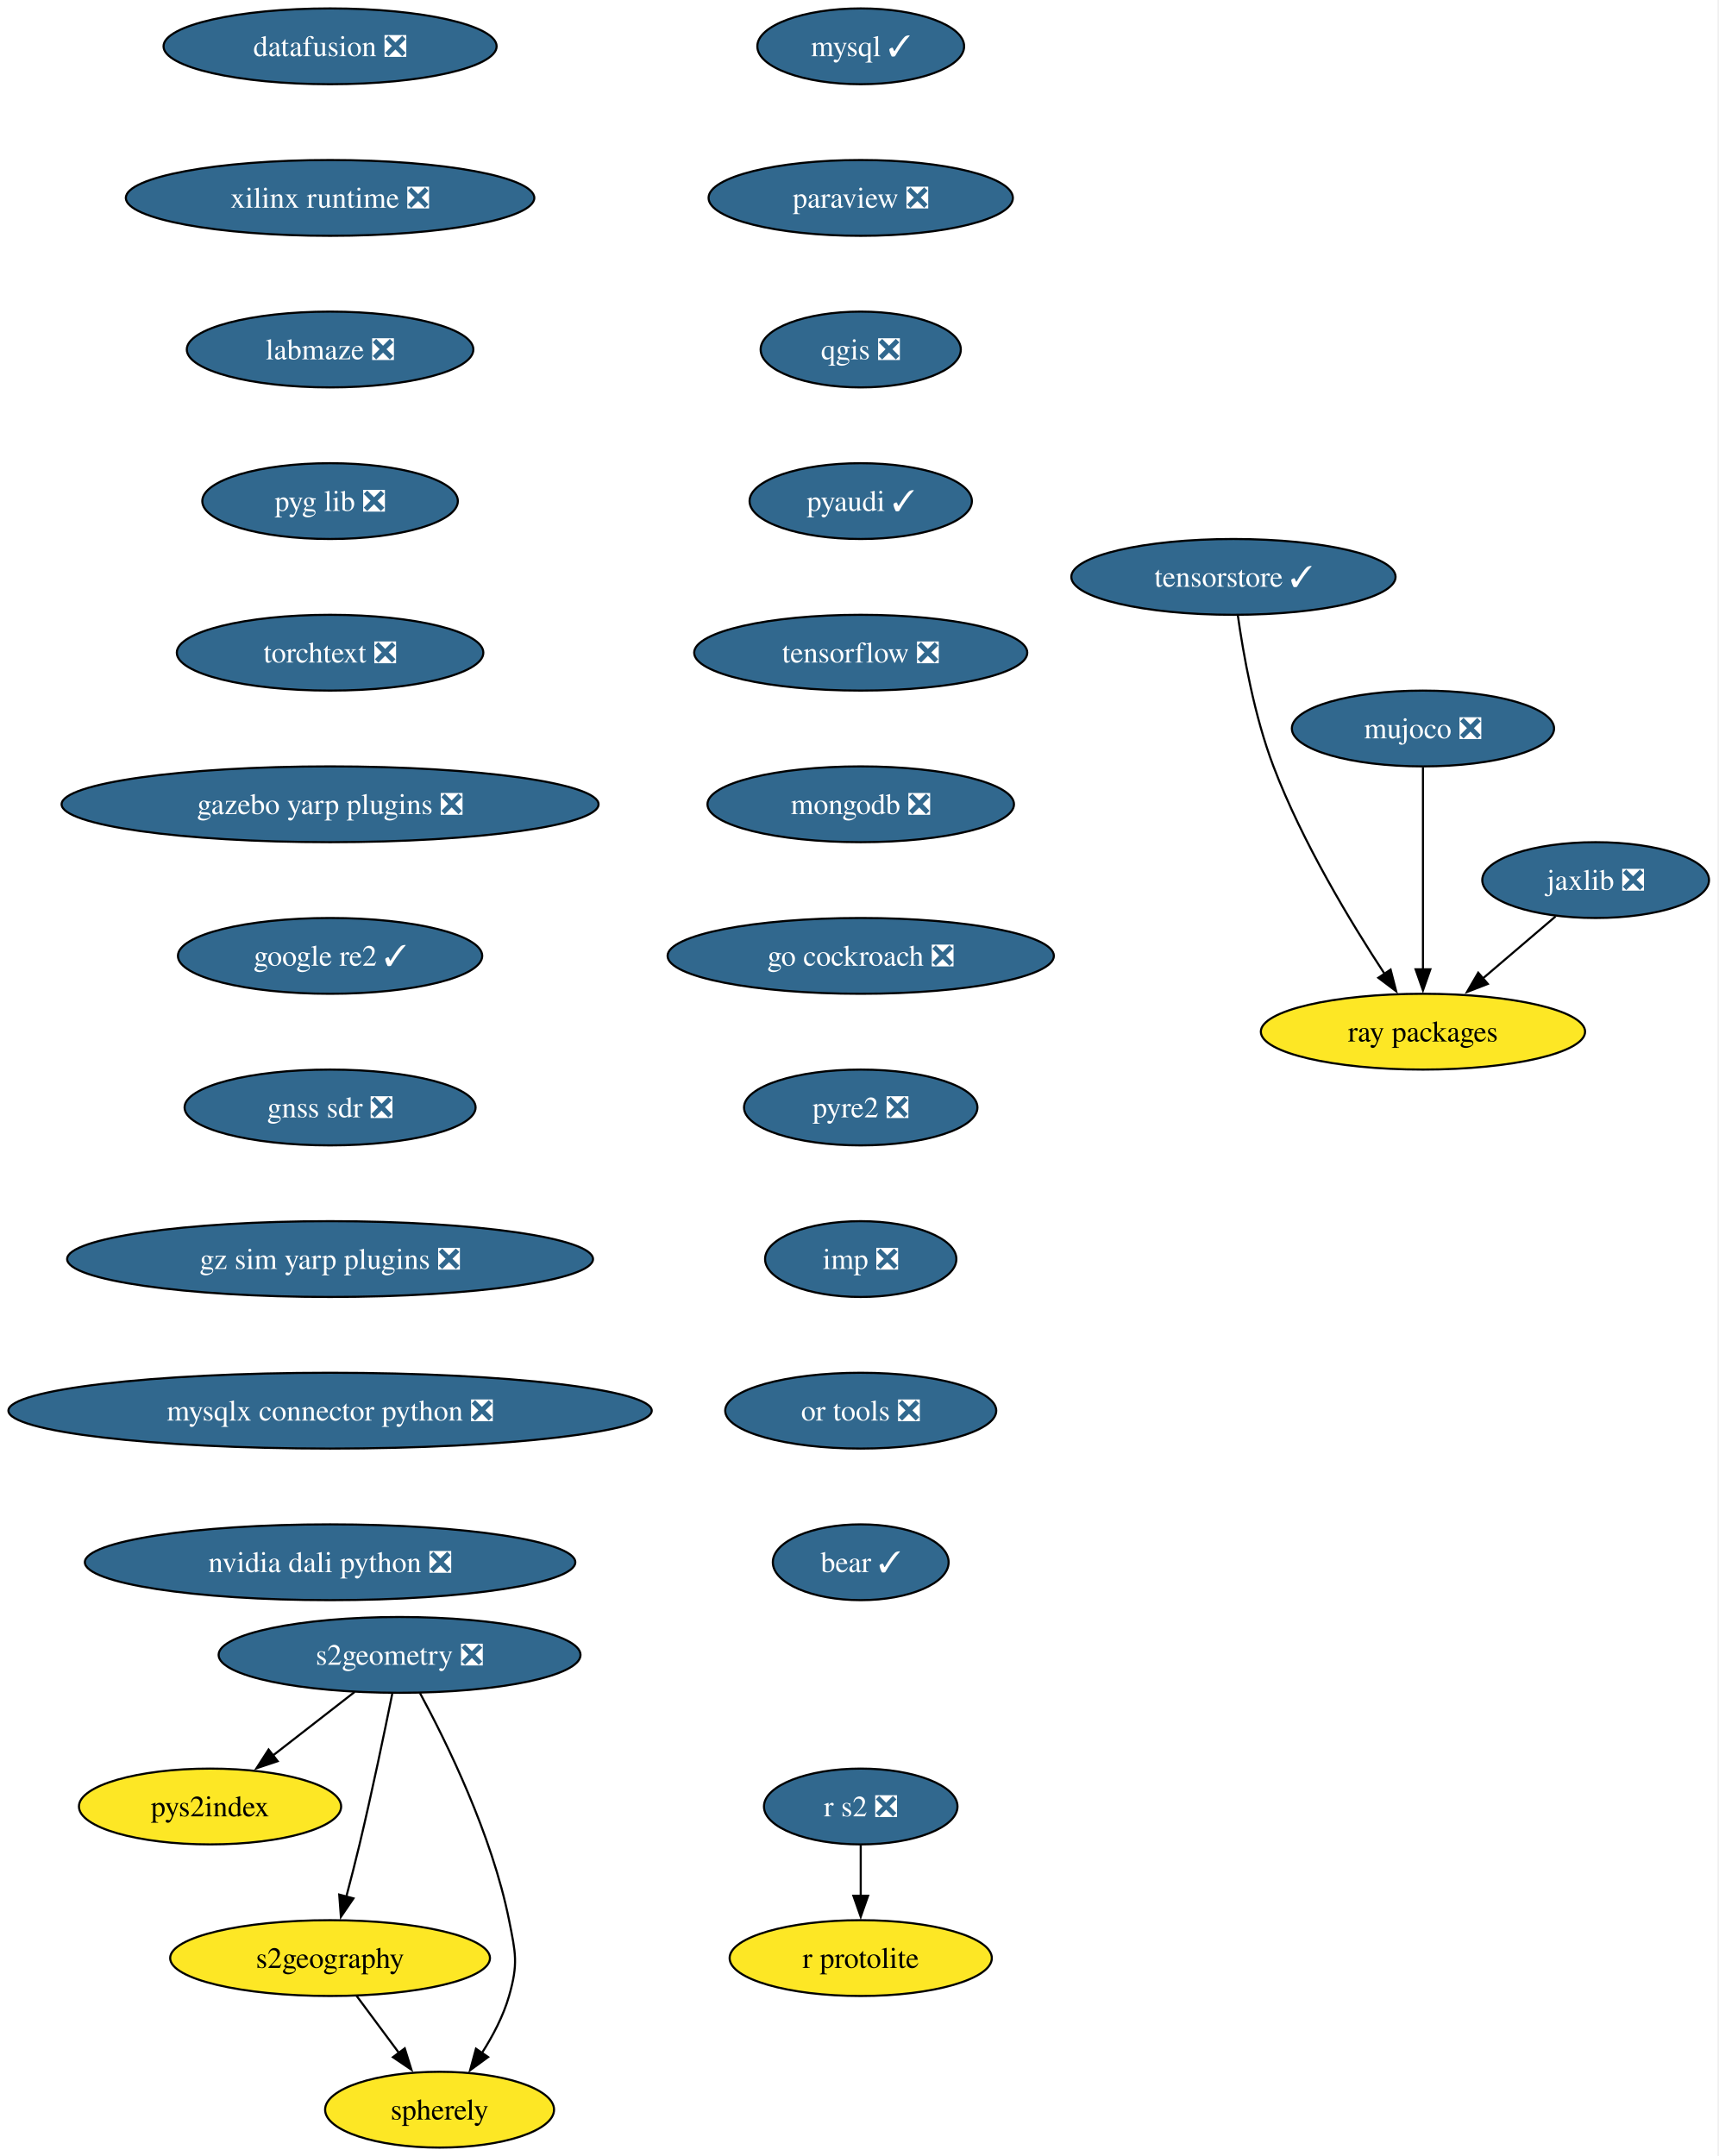
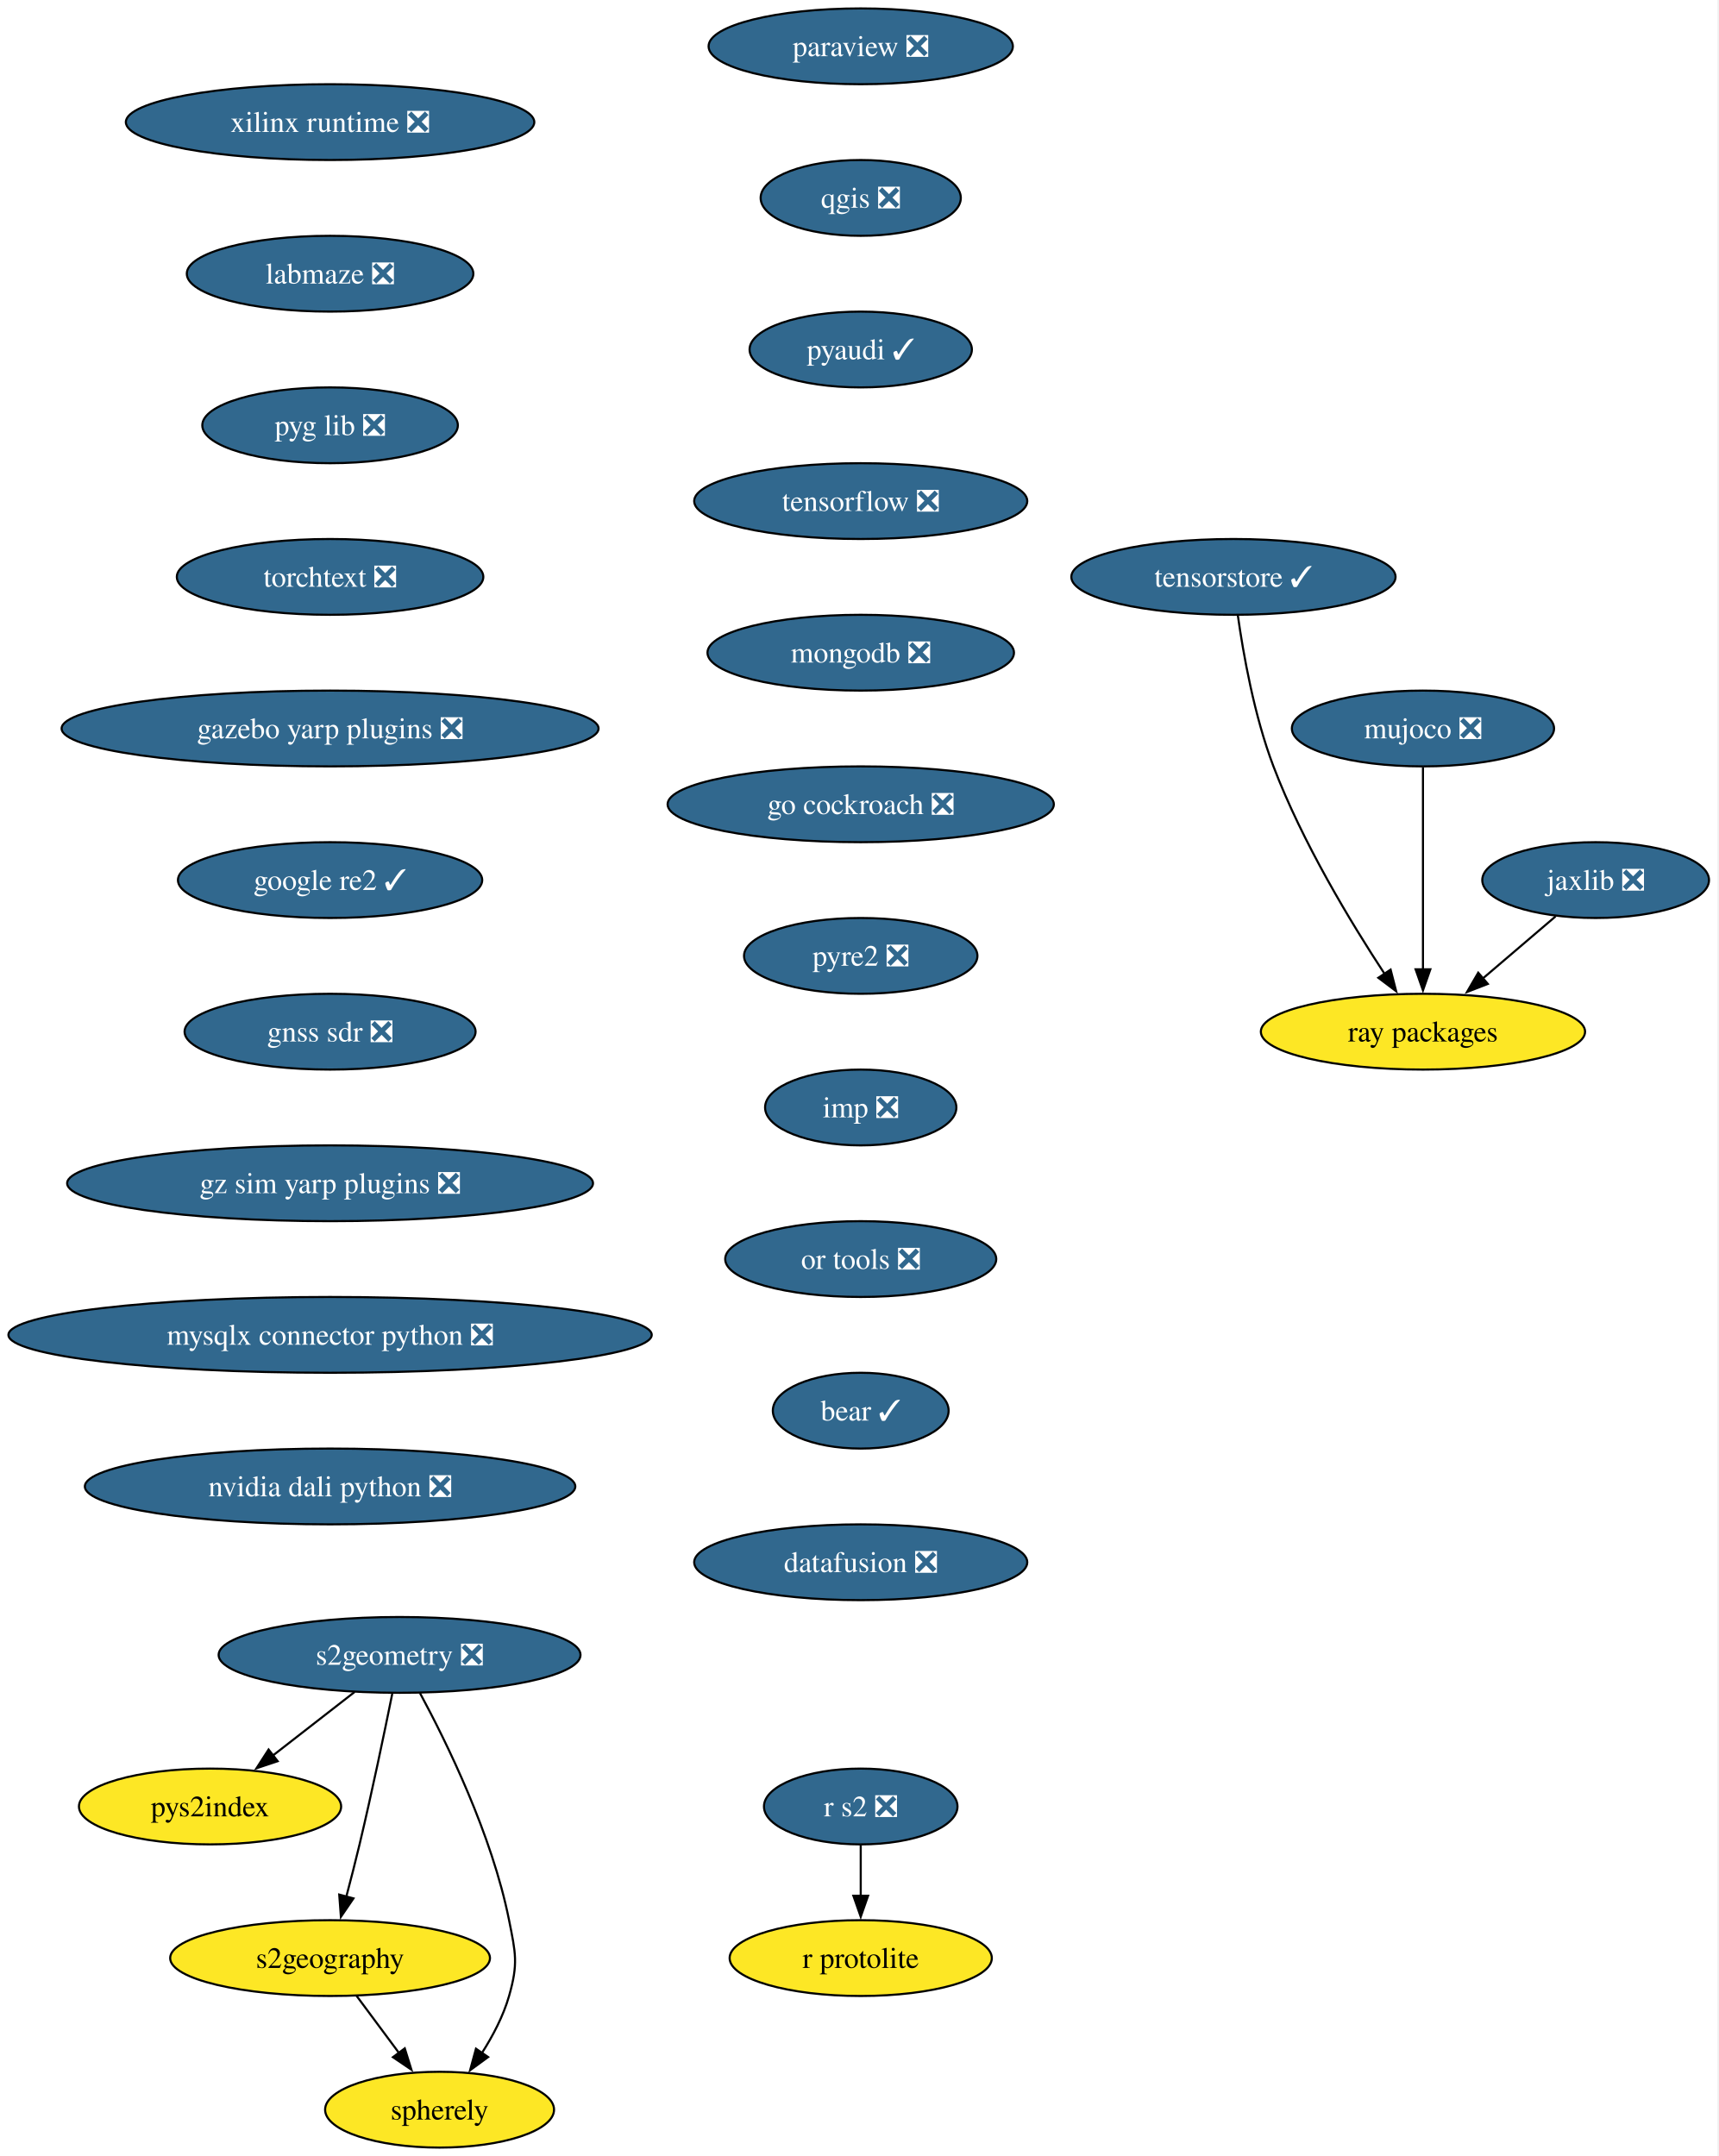
<svg xmlns="http://www.w3.org/2000/svg" xmlns:xlink="http://www.w3.org/1999/xlink" width="816pt" height="1024pt" viewBox="0.00 0.00 816.00 1024.00">
  <g id="graph0" class="graph" transform="scale(1 1) rotate(0) translate(4 1020)">
    <polygon fill="white" stroke="none" points="-4,4 -4,-1020 811.59,-1020 811.59,4 -4,4" />
    <g id="node1" class="node">
      <g id="a_node1">
-         <a xlink:href="https://github.com/conda-forge/mysql-feedstock/pull/120" xlink:title="mysql ✓">
-           <ellipse fill="#31688e" stroke="black" cx="404.75" cy="-998" rx="49.1" ry="18" />
-           <text xml:space="preserve" text-anchor="middle" x="404.75" y="-993.33" font-family="Times,serif" font-size="14.00" fill="white">mysql ✓</text>
+         <a xlink:href="https://github.com/conda-forge/paraview-feedstock/pull/320" xlink:title="paraview ❎">
+           <ellipse fill="#31688e" stroke="black" cx="404.75" cy="-998" rx="72.25" ry="18" />
+           <text xml:space="preserve" text-anchor="middle" x="404.75" y="-993.33" font-family="Times,serif" font-size="14.00" fill="white">paraview ❎</text>
        </a>
      </g>
    </g>
    <g id="node2" class="node">
      <g id="a_node2">
-         <a xlink:href="https://github.com/conda-forge/paraview-feedstock/pull/320" xlink:title="paraview ❎">
-           <ellipse fill="#31688e" stroke="black" cx="404.75" cy="-926" rx="72.25" ry="18" />
-           <text xml:space="preserve" text-anchor="middle" x="404.75" y="-921.33" font-family="Times,serif" font-size="14.00" fill="white">paraview ❎</text>
+         <a xlink:href="https://github.com/conda-forge/qgis-feedstock/pull/574" xlink:title="qgis ❎">
+           <ellipse fill="#31688e" stroke="black" cx="404.75" cy="-926" rx="47.53" ry="18" />
+           <text xml:space="preserve" text-anchor="middle" x="404.75" y="-921.33" font-family="Times,serif" font-size="14.00" fill="white">qgis ❎</text>
        </a>
      </g>
    </g>
    <g id="node3" class="node">
      <g id="a_node3">
-         <a xlink:href="https://github.com/conda-forge/qgis-feedstock/pull/574" xlink:title="qgis ❎">
-           <ellipse fill="#31688e" stroke="black" cx="404.75" cy="-854" rx="47.53" ry="18" />
-           <text xml:space="preserve" text-anchor="middle" x="404.75" y="-849.33" font-family="Times,serif" font-size="14.00" fill="white">qgis ❎</text>
+         <a xlink:href="https://github.com/conda-forge/pyaudi-feedstock/pull/55" xlink:title="pyaudi ✓">
+           <ellipse fill="#31688e" stroke="black" cx="404.75" cy="-854" rx="52.79" ry="18" />
+           <text xml:space="preserve" text-anchor="middle" x="404.75" y="-849.33" font-family="Times,serif" font-size="14.00" fill="white">pyaudi ✓</text>
        </a>
      </g>
    </g>
    <g id="node4" class="node">
      <g id="a_node4">
-         <a xlink:href="https://github.com/conda-forge/pyaudi-feedstock/pull/55" xlink:title="pyaudi ✓">
-           <ellipse fill="#31688e" stroke="black" cx="404.75" cy="-782" rx="52.79" ry="18" />
-           <text xml:space="preserve" text-anchor="middle" x="404.75" y="-777.33" font-family="Times,serif" font-size="14.00" fill="white">pyaudi ✓</text>
+         <a xlink:href="https://github.com/conda-forge/tensorflow-feedstock/pull/473" xlink:title="tensorflow ❎">
+           <ellipse fill="#31688e" stroke="black" cx="404.75" cy="-782" rx="79.09" ry="18" />
+           <text xml:space="preserve" text-anchor="middle" x="404.75" y="-777.33" font-family="Times,serif" font-size="14.00" fill="white">tensorflow ❎</text>
        </a>
      </g>
    </g>
    <g id="node5" class="node">
      <g id="a_node5">
-         <a xlink:href="https://github.com/conda-forge/tensorflow-feedstock/pull/473" xlink:title="tensorflow ❎">
-           <ellipse fill="#31688e" stroke="black" cx="404.75" cy="-710" rx="79.09" ry="18" />
-           <text xml:space="preserve" text-anchor="middle" x="404.75" y="-705.33" font-family="Times,serif" font-size="14.00" fill="white">tensorflow ❎</text>
+         <a xlink:href="https://github.com/conda-forge/mongodb-feedstock/pull/108" xlink:title="mongodb ❎">
+           <ellipse fill="#31688e" stroke="black" cx="404.75" cy="-710" rx="72.78" ry="18" />
+           <text xml:space="preserve" text-anchor="middle" x="404.75" y="-705.33" font-family="Times,serif" font-size="14.00" fill="white">mongodb ❎</text>
+         </a>
+       </g>
+     </g>
+     <g id="node7" class="node">
+       <g id="a_node7">
+         <a xlink:href="https://github.com/conda-forge/go-cockroach-feedstock/pull/39" xlink:title="go cockroach ❎">
+           <ellipse fill="#31688e" stroke="black" cx="404.75" cy="-638" rx="91.72" ry="18" />
+           <text xml:space="preserve" text-anchor="middle" x="404.75" y="-633.33" font-family="Times,serif" font-size="14.00" fill="white">go cockroach ❎</text>
        </a>
      </g>
    </g>
    <g id="node6" class="node">
      <g id="a_node6">
-         <a xlink:href="https://github.com/conda-forge/mongodb-feedstock/pull/108" xlink:title="mongodb ❎">
-           <ellipse fill="#31688e" stroke="black" cx="404.75" cy="-638" rx="72.78" ry="18" />
-           <text xml:space="preserve" text-anchor="middle" x="404.75" y="-633.33" font-family="Times,serif" font-size="14.00" fill="white">mongodb ❎</text>
-         </a>
-       </g>
-     </g>
-     <g id="node8" class="node">
-       <g id="a_node8">
-         <a xlink:href="https://github.com/conda-forge/go-cockroach-feedstock/pull/39" xlink:title="go cockroach ❎">
-           <ellipse fill="#31688e" stroke="black" cx="404.75" cy="-566" rx="91.72" ry="18" />
-           <text xml:space="preserve" text-anchor="middle" x="404.75" y="-561.33" font-family="Times,serif" font-size="14.00" fill="white">go cockroach ❎</text>
-         </a>
-       </g>
-     </g>
-     <g id="node7" class="node">
-       <g id="a_node7">
        <a xlink:href="https://github.com/conda-forge/r-protolite-feedstock" xlink:title="r protolite">
          <ellipse fill="#fde725" stroke="black" cx="404.75" cy="-90" rx="62.26" ry="18" />
          <text xml:space="preserve" text-anchor="middle" x="404.75" y="-85.33" font-family="Times,serif" font-size="14.00">r protolite</text>
        </a>
      </g>
    </g>
-     <g id="node11" class="node">
-       <g id="a_node11">
+     <g id="node10" class="node">
+       <g id="a_node10">
        <a xlink:href="https://github.com/conda-forge/pyre2-feedstock/pull/41" xlink:title="pyre2 ❎">
-           <ellipse fill="#31688e" stroke="black" cx="404.75" cy="-494" rx="55.42" ry="18" />
-           <text xml:space="preserve" text-anchor="middle" x="404.75" y="-489.32" font-family="Times,serif" font-size="14.00" fill="white">pyre2 ❎</text>
-         </a>
-       </g>
-     </g>
-     <g id="node9" class="node">
-       <g id="a_node9">
+           <ellipse fill="#31688e" stroke="black" cx="404.75" cy="-566" rx="55.42" ry="18" />
+           <text xml:space="preserve" text-anchor="middle" x="404.75" y="-561.33" font-family="Times,serif" font-size="14.00" fill="white">pyre2 ❎</text>
+         </a>
+       </g>
+     </g>
+     <g id="node8" class="node">
+       <g id="a_node8">
        <a xlink:href="https://github.com/conda-forge/jaxlib-feedstock/pull/337" xlink:title="jaxlib ❎">
          <ellipse fill="#31688e" stroke="black" cx="753.75" cy="-602" rx="53.84" ry="18" />
          <text xml:space="preserve" text-anchor="middle" x="753.75" y="-597.33" font-family="Times,serif" font-size="14.00" fill="white">jaxlib ❎</text>
        </a>
      </g>
    </g>
-     <g id="node10" class="node">
-       <g id="a_node10">
+     <g id="node9" class="node">
+       <g id="a_node9">
        <a xlink:href="https://github.com/conda-forge/ray-packages-feedstock" xlink:title="ray packages">
          <ellipse fill="#fde725" stroke="black" cx="671.75" cy="-530" rx="76.99" ry="18" />
          <text xml:space="preserve" text-anchor="middle" x="671.75" y="-525.33" font-family="Times,serif" font-size="14.00">ray packages</text>
        </a>
      </g>
    </g>
-     <g id="edge7" class="edge">
+     <g id="edge6" class="edge">
      <path fill="none" stroke="black" d="M734.73,-584.76C724.4,-575.95 711.43,-564.87 699.94,-555.07" />
      <polygon fill="black" stroke="black" points="702.55,-552.69 692.67,-548.86 698,-558.02 702.55,-552.69" />
    </g>
-     <g id="node16" class="node">
-       <g id="a_node16">
+     <g id="node15" class="node">
+       <g id="a_node15">
        <a xlink:href="https://github.com/conda-forge/imp-feedstock/pull/72" xlink:title="imp ❎">
-           <ellipse fill="#31688e" stroke="black" cx="404.75" cy="-422" rx="45.42" ry="18" />
-           <text xml:space="preserve" text-anchor="middle" x="404.75" y="-417.32" font-family="Times,serif" font-size="14.00" fill="white">imp ❎</text>
-         </a>
-       </g>
-     </g>
-     <g id="node12" class="node">
-       <g id="a_node12">
+           <ellipse fill="#31688e" stroke="black" cx="404.75" cy="-494" rx="45.42" ry="18" />
+           <text xml:space="preserve" text-anchor="middle" x="404.75" y="-489.32" font-family="Times,serif" font-size="14.00" fill="white">imp ❎</text>
+         </a>
+       </g>
+     </g>
+     <g id="node11" class="node">
+       <g id="a_node11">
        <a xlink:href="https://github.com/conda-forge/s2geometry-feedstock/pull/34" xlink:title="s2geometry ❎">
          <ellipse fill="#31688e" stroke="black" cx="185.75" cy="-234" rx="85.93" ry="18" />
          <text xml:space="preserve" text-anchor="middle" x="185.75" y="-229.32" font-family="Times,serif" font-size="14.00" fill="white">s2geometry ❎</text>
        </a>
      </g>
    </g>
-     <g id="node13" class="node">
-       <g id="a_node13">
+     <g id="node12" class="node">
+       <g id="a_node12">
        <a xlink:href="https://github.com/conda-forge/pys2index-feedstock" xlink:title="pys2index">
          <ellipse fill="#fde725" stroke="black" cx="95.75" cy="-162" rx="62.26" ry="18" />
          <text xml:space="preserve" text-anchor="middle" x="95.75" y="-157.32" font-family="Times,serif" font-size="14.00">pys2index</text>
        </a>
      </g>
    </g>
-     <g id="edge9" class="edge">
+     <g id="edge8" class="edge">
      <path fill="none" stroke="black" d="M164.42,-216.41C152.79,-207.37 138.21,-196.03 125.49,-186.13" />
      <polygon fill="black" stroke="black" points="127.85,-183.53 117.81,-180.16 123.55,-189.06 127.85,-183.53" />
    </g>
-     <g id="node14" class="node">
-       <g id="a_node14">
+     <g id="node13" class="node">
+       <g id="a_node13">
        <a xlink:href="https://github.com/conda-forge/s2geography-feedstock" xlink:title="s2geography">
          <ellipse fill="#fde725" stroke="black" cx="152.75" cy="-90" rx="75.94" ry="18" />
          <text xml:space="preserve" text-anchor="middle" x="152.75" y="-85.33" font-family="Times,serif" font-size="14.00">s2geography</text>
        </a>
      </g>
    </g>
-     <g id="edge10" class="edge">
+     <g id="edge9" class="edge">
      <path fill="none" stroke="black" d="M182.28,-215.55C178.65,-197.57 172.65,-168.74 166.75,-144 164.82,-135.91 162.58,-127.18 160.46,-119.17" />
      <polygon fill="black" stroke="black" points="163.86,-118.35 157.89,-109.6 157.1,-120.16 163.86,-118.35" />
    </g>
-     <g id="node15" class="node">
-       <g id="a_node15">
+     <g id="node14" class="node">
+       <g id="a_node14">
        <a xlink:href="https://github.com/conda-forge/spherely-feedstock" xlink:title="spherely">
          <ellipse fill="#fde725" stroke="black" cx="204.75" cy="-18" rx="54.36" ry="18" />
          <text xml:space="preserve" text-anchor="middle" x="204.75" y="-13.32" font-family="Times,serif" font-size="14.00">spherely</text>
        </a>
      </g>
    </g>
-     <g id="edge11" class="edge">
+     <g id="edge10" class="edge">
      <path fill="none" stroke="black" d="M195.44,-215.89C208.11,-192.44 229.65,-148.57 237.75,-108 240.88,-92.31 242.15,-87.38 237.75,-72 235.04,-62.52 230.08,-53.08 224.82,-44.85" />
      <polygon fill="black" stroke="black" points="227.8,-43 219.25,-36.74 222.03,-46.96 227.8,-43" />
    </g>
-     <g id="edge12" class="edge">
+     <g id="edge11" class="edge">
      <path fill="none" stroke="black" d="M165.34,-72.05C171.4,-63.89 178.81,-53.91 185.56,-44.82" />
      <polygon fill="black" stroke="black" points="188.22,-47.12 191.37,-37 182.6,-42.94 188.22,-47.12" />
    </g>
-     <g id="node18" class="node">
-       <g id="a_node18">
-         <a xlink:href="https://github.com/conda-forge/or-tools-feedstock/pull/69" xlink:title="or tools ❎">
-           <ellipse fill="#31688e" stroke="black" cx="404.75" cy="-350" rx="64.36" ry="18" />
-           <text xml:space="preserve" text-anchor="middle" x="404.75" y="-345.32" font-family="Times,serif" font-size="14.00" fill="white">or tools ❎</text>
-         </a>
-       </g>
-     </g>
    <g id="node17" class="node">
      <g id="a_node17">
+         <a xlink:href="https://github.com/conda-forge/or-tools-feedstock/pull/69" xlink:title="or tools ❎">
+           <ellipse fill="#31688e" stroke="black" cx="404.75" cy="-422" rx="64.36" ry="18" />
+           <text xml:space="preserve" text-anchor="middle" x="404.75" y="-417.32" font-family="Times,serif" font-size="14.00" fill="white">or tools ❎</text>
+         </a>
+       </g>
+     </g>
+     <g id="node16" class="node">
+       <g id="a_node16">
        <a xlink:href="https://github.com/conda-forge/r-s2-feedstock/pull/25" xlink:title="r s2 ❎">
          <ellipse fill="#31688e" stroke="black" cx="404.75" cy="-162" rx="45.95" ry="18" />
          <text xml:space="preserve" text-anchor="middle" x="404.75" y="-157.32" font-family="Times,serif" font-size="14.00" fill="white">r s2 ❎</text>
        </a>
      </g>
    </g>
-     <g id="edge14" class="edge">
+     <g id="edge13" class="edge">
      <path fill="none" stroke="black" d="M404.75,-143.7C404.75,-136.41 404.75,-127.73 404.75,-119.54" />
      <polygon fill="black" stroke="black" points="408.25,-119.62 404.75,-109.62 401.25,-119.62 408.25,-119.62" />
    </g>
+     <g id="node18" class="node">
+       <g id="a_node18">
+         <a xlink:href="https://github.com/conda-forge/bear-feedstock/pull/62" xlink:title="bear ✓">
+           <ellipse fill="#31688e" stroke="black" cx="404.75" cy="-350" rx="41.74" ry="18" />
+           <text xml:space="preserve" text-anchor="middle" x="404.75" y="-345.32" font-family="Times,serif" font-size="14.00" fill="white">bear ✓</text>
+         </a>
+       </g>
+     </g>
    <g id="node19" class="node">
      <g id="a_node19">
-         <a xlink:href="https://github.com/conda-forge/bear-feedstock/pull/62" xlink:title="bear ✓">
-           <ellipse fill="#31688e" stroke="black" cx="404.75" cy="-278" rx="41.74" ry="18" />
-           <text xml:space="preserve" text-anchor="middle" x="404.75" y="-273.32" font-family="Times,serif" font-size="14.00" fill="white">bear ✓</text>
+         <a xlink:href="https://github.com/conda-forge/datafusion-feedstock/pull/77" xlink:title="datafusion ❎">
+           <ellipse fill="#31688e" stroke="black" cx="404.75" cy="-278" rx="79.09" ry="18" />
+           <text xml:space="preserve" text-anchor="middle" x="404.75" y="-273.32" font-family="Times,serif" font-size="14.00" fill="white">datafusion ❎</text>
        </a>
      </g>
    </g>
    <g id="node20" class="node">
      <g id="a_node20">
-         <a xlink:href="https://github.com/conda-forge/datafusion-feedstock/pull/77" xlink:title="datafusion ❎">
-           <ellipse fill="#31688e" stroke="black" cx="152.75" cy="-998" rx="79.09" ry="18" />
-           <text xml:space="preserve" text-anchor="middle" x="152.75" y="-993.33" font-family="Times,serif" font-size="14.00" fill="white">datafusion ❎</text>
-         </a>
-       </g>
+         <a xlink:href="https://github.com/conda-forge/mujoco-feedstock/pull/107" xlink:title="mujoco ❎">
+           <ellipse fill="#31688e" stroke="black" cx="671.75" cy="-674" rx="62.26" ry="18" />
+           <text xml:space="preserve" text-anchor="middle" x="671.75" y="-669.33" font-family="Times,serif" font-size="14.00" fill="white">mujoco ❎</text>
+         </a>
+       </g>
+     </g>
+     <g id="edge17" class="edge">
+       <path fill="none" stroke="black" d="M671.75,-655.59C671.75,-631.61 671.75,-588.14 671.75,-559.42" />
+       <polygon fill="black" stroke="black" points="675.25,-559.62 671.75,-549.62 668.25,-559.62 675.25,-559.62" />
    </g>
    <g id="node21" class="node">
      <g id="a_node21">
        <a xlink:href="https://github.com/conda-forge/xilinx-runtime-feedstock/pull/47" xlink:title="xilinx runtime ❎">
-           <ellipse fill="#31688e" stroke="black" cx="152.75" cy="-926" rx="96.98" ry="18" />
-           <text xml:space="preserve" text-anchor="middle" x="152.75" y="-921.33" font-family="Times,serif" font-size="14.00" fill="white">xilinx runtime ❎</text>
+           <ellipse fill="#31688e" stroke="black" cx="152.75" cy="-962" rx="96.98" ry="18" />
+           <text xml:space="preserve" text-anchor="middle" x="152.75" y="-957.33" font-family="Times,serif" font-size="14.00" fill="white">xilinx runtime ❎</text>
+         </a>
+       </g>
+     </g>
+     <g id="node22" class="node">
+       <g id="a_node22">
+         <a xlink:href="https://github.com/conda-forge/labmaze-feedstock/pull/19" xlink:title="labmaze ❎">
+           <ellipse fill="#31688e" stroke="black" cx="152.75" cy="-890" rx="68.04" ry="18" />
+           <text xml:space="preserve" text-anchor="middle" x="152.75" y="-885.33" font-family="Times,serif" font-size="14.00" fill="white">labmaze ❎</text>
        </a>
      </g>
    </g>
    <g id="node23" class="node">
      <g id="a_node23">
-         <a xlink:href="https://github.com/conda-forge/labmaze-feedstock/pull/19" xlink:title="labmaze ❎">
-           <ellipse fill="#31688e" stroke="black" cx="152.75" cy="-854" rx="68.04" ry="18" />
-           <text xml:space="preserve" text-anchor="middle" x="152.75" y="-849.33" font-family="Times,serif" font-size="14.00" fill="white">labmaze ❎</text>
-         </a>
-       </g>
-     </g>
-     <g id="node22" class="node">
-       <g id="a_node22">
-         <a xlink:href="https://github.com/conda-forge/mujoco-feedstock/pull/107" xlink:title="mujoco ❎">
-           <ellipse fill="#31688e" stroke="black" cx="671.75" cy="-674" rx="62.26" ry="18" />
-           <text xml:space="preserve" text-anchor="middle" x="671.75" y="-669.33" font-family="Times,serif" font-size="14.00" fill="white">mujoco ❎</text>
-         </a>
-       </g>
-     </g>
-     <g id="edge18" class="edge">
-       <path fill="none" stroke="black" d="M671.75,-655.59C671.75,-631.61 671.75,-588.14 671.75,-559.42" />
-       <polygon fill="black" stroke="black" points="675.25,-559.62 671.75,-549.62 668.25,-559.62 675.25,-559.62" />
+         <a xlink:href="https://github.com/conda-forge/pyg-lib-feedstock/pull/47" xlink:title="pyg lib ❎">
+           <ellipse fill="#31688e" stroke="black" cx="152.75" cy="-818" rx="60.68" ry="18" />
+           <text xml:space="preserve" text-anchor="middle" x="152.75" y="-813.33" font-family="Times,serif" font-size="14.00" fill="white">pyg lib ❎</text>
+         </a>
+       </g>
    </g>
    <g id="node24" class="node">
      <g id="a_node24">
-         <a xlink:href="https://github.com/conda-forge/pyg-lib-feedstock/pull/47" xlink:title="pyg lib ❎">
-           <ellipse fill="#31688e" stroke="black" cx="152.75" cy="-782" rx="60.68" ry="18" />
-           <text xml:space="preserve" text-anchor="middle" x="152.75" y="-777.33" font-family="Times,serif" font-size="14.00" fill="white">pyg lib ❎</text>
+         <a xlink:href="https://github.com/conda-forge/torchtext-feedstock/pull/38" xlink:title="torchtext ❎">
+           <ellipse fill="#31688e" stroke="black" cx="152.75" cy="-746" rx="72.78" ry="18" />
+           <text xml:space="preserve" text-anchor="middle" x="152.75" y="-741.33" font-family="Times,serif" font-size="14.00" fill="white">torchtext ❎</text>
        </a>
      </g>
    </g>
    <g id="node25" class="node">
      <g id="a_node25">
-         <a xlink:href="https://github.com/conda-forge/torchtext-feedstock/pull/38" xlink:title="torchtext ❎">
-           <ellipse fill="#31688e" stroke="black" cx="152.75" cy="-710" rx="72.78" ry="18" />
-           <text xml:space="preserve" text-anchor="middle" x="152.75" y="-705.33" font-family="Times,serif" font-size="14.00" fill="white">torchtext ❎</text>
+         <a xlink:href="https://github.com/conda-forge/gazebo-yarp-plugins-feedstock/pull/57" xlink:title="gazebo yarp plugins ❎">
+           <ellipse fill="#31688e" stroke="black" cx="152.75" cy="-674" rx="127.49" ry="18" />
+           <text xml:space="preserve" text-anchor="middle" x="152.75" y="-669.33" font-family="Times,serif" font-size="14.00" fill="white">gazebo yarp plugins ❎</text>
        </a>
      </g>
    </g>
    <g id="node26" class="node">
      <g id="a_node26">
-         <a xlink:href="https://github.com/conda-forge/gazebo-yarp-plugins-feedstock/pull/57" xlink:title="gazebo yarp plugins ❎">
-           <ellipse fill="#31688e" stroke="black" cx="152.75" cy="-638" rx="127.49" ry="18" />
-           <text xml:space="preserve" text-anchor="middle" x="152.75" y="-633.33" font-family="Times,serif" font-size="14.00" fill="white">gazebo yarp plugins ❎</text>
+         <a xlink:href="https://github.com/conda-forge/google-re2-feedstock/pull/22" xlink:title="google re2 ✓">
+           <ellipse fill="#31688e" stroke="black" cx="152.75" cy="-602" rx="72.25" ry="18" />
+           <text xml:space="preserve" text-anchor="middle" x="152.75" y="-597.33" font-family="Times,serif" font-size="14.00" fill="white">google re2 ✓</text>
        </a>
      </g>
    </g>
    <g id="node27" class="node">
      <g id="a_node27">
-         <a xlink:href="https://github.com/conda-forge/google-re2-feedstock/pull/22" xlink:title="google re2 ✓">
-           <ellipse fill="#31688e" stroke="black" cx="152.75" cy="-566" rx="72.25" ry="18" />
-           <text xml:space="preserve" text-anchor="middle" x="152.75" y="-561.33" font-family="Times,serif" font-size="14.00" fill="white">google re2 ✓</text>
+         <a xlink:href="https://github.com/conda-forge/gnss-sdr-feedstock/pull/45" xlink:title="gnss sdr ❎">
+           <ellipse fill="#31688e" stroke="black" cx="152.75" cy="-530" rx="69.1" ry="18" />
+           <text xml:space="preserve" text-anchor="middle" x="152.75" y="-525.33" font-family="Times,serif" font-size="14.00" fill="white">gnss sdr ❎</text>
        </a>
      </g>
    </g>
    <g id="node28" class="node">
      <g id="a_node28">
-         <a xlink:href="https://github.com/conda-forge/gnss-sdr-feedstock/pull/45" xlink:title="gnss sdr ❎">
-           <ellipse fill="#31688e" stroke="black" cx="152.75" cy="-494" rx="69.1" ry="18" />
-           <text xml:space="preserve" text-anchor="middle" x="152.75" y="-489.32" font-family="Times,serif" font-size="14.00" fill="white">gnss sdr ❎</text>
+         <a xlink:href="https://github.com/conda-forge/gz-sim-yarp-plugins-feedstock/pull/51" xlink:title="gz sim yarp plugins ❎">
+           <ellipse fill="#31688e" stroke="black" cx="152.75" cy="-458" rx="124.86" ry="18" />
+           <text xml:space="preserve" text-anchor="middle" x="152.75" y="-453.32" font-family="Times,serif" font-size="14.00" fill="white">gz sim yarp plugins ❎</text>
+         </a>
+       </g>
+     </g>
+     <g id="node30" class="node">
+       <g id="a_node30">
+         <a xlink:href="https://github.com/conda-forge/mysqlx-connector-python-feedstock/pull/17" xlink:title="mysqlx connector python ❎">
+           <ellipse fill="#31688e" stroke="black" cx="152.75" cy="-386" rx="152.75" ry="18" />
+           <text xml:space="preserve" text-anchor="middle" x="152.75" y="-381.32" font-family="Times,serif" font-size="14.00" fill="white">mysqlx connector python ❎</text>
        </a>
      </g>
    </g>
    <g id="node29" class="node">
      <g id="a_node29">
-         <a xlink:href="https://github.com/conda-forge/gz-sim-yarp-plugins-feedstock/pull/51" xlink:title="gz sim yarp plugins ❎">
-           <ellipse fill="#31688e" stroke="black" cx="152.75" cy="-422" rx="124.86" ry="18" />
-           <text xml:space="preserve" text-anchor="middle" x="152.75" y="-417.32" font-family="Times,serif" font-size="14.00" fill="white">gz sim yarp plugins ❎</text>
-         </a>
-       </g>
-     </g>
-     <g id="node31" class="node">
-       <g id="a_node31">
-         <a xlink:href="https://github.com/conda-forge/mysqlx-connector-python-feedstock/pull/17" xlink:title="mysqlx connector python ❎">
-           <ellipse fill="#31688e" stroke="black" cx="152.75" cy="-350" rx="152.75" ry="18" />
-           <text xml:space="preserve" text-anchor="middle" x="152.75" y="-345.32" font-family="Times,serif" font-size="14.00" fill="white">mysqlx connector python ❎</text>
-         </a>
-       </g>
-     </g>
-     <g id="node30" class="node">
-       <g id="a_node30">
        <a xlink:href="https://github.com/conda-forge/tensorstore-feedstock/pull/73" xlink:title="tensorstore ✓">
          <ellipse fill="#31688e" stroke="black" cx="581.75" cy="-746" rx="76.99" ry="18" />
          <text xml:space="preserve" text-anchor="middle" x="581.75" y="-741.33" font-family="Times,serif" font-size="14.00" fill="white">tensorstore ✓</text>
        </a>
      </g>
    </g>
-     <g id="edge26" class="edge">
+     <g id="edge25" class="edge">
      <path fill="none" stroke="black" d="M583.82,-727.83C586.39,-709.57 591.59,-680.07 600.75,-656 614.47,-619.92 637.53,-581.8 653.64,-557.28" />
      <polygon fill="black" stroke="black" points="656.38,-559.48 659.02,-549.22 650.55,-555.6 656.38,-559.48" />
    </g>
-     <g id="node32" class="node">
-       <g id="a_node32">
+     <g id="node31" class="node">
+       <g id="a_node31">
        <a xlink:href="https://github.com/conda-forge/nvidia-dali-python-feedstock/pull/58" xlink:title="nvidia dali python ❎">
-           <ellipse fill="#31688e" stroke="black" cx="152.75" cy="-278" rx="116.45" ry="18" />
-           <text xml:space="preserve" text-anchor="middle" x="152.75" y="-273.32" font-family="Times,serif" font-size="14.00" fill="white">nvidia dali python ❎</text>
+           <ellipse fill="#31688e" stroke="black" cx="152.75" cy="-314" rx="116.45" ry="18" />
+           <text xml:space="preserve" text-anchor="middle" x="152.75" y="-309.32" font-family="Times,serif" font-size="14.00" fill="white">nvidia dali python ❎</text>
        </a>
      </g>
    </g>
  </g>
</svg>
